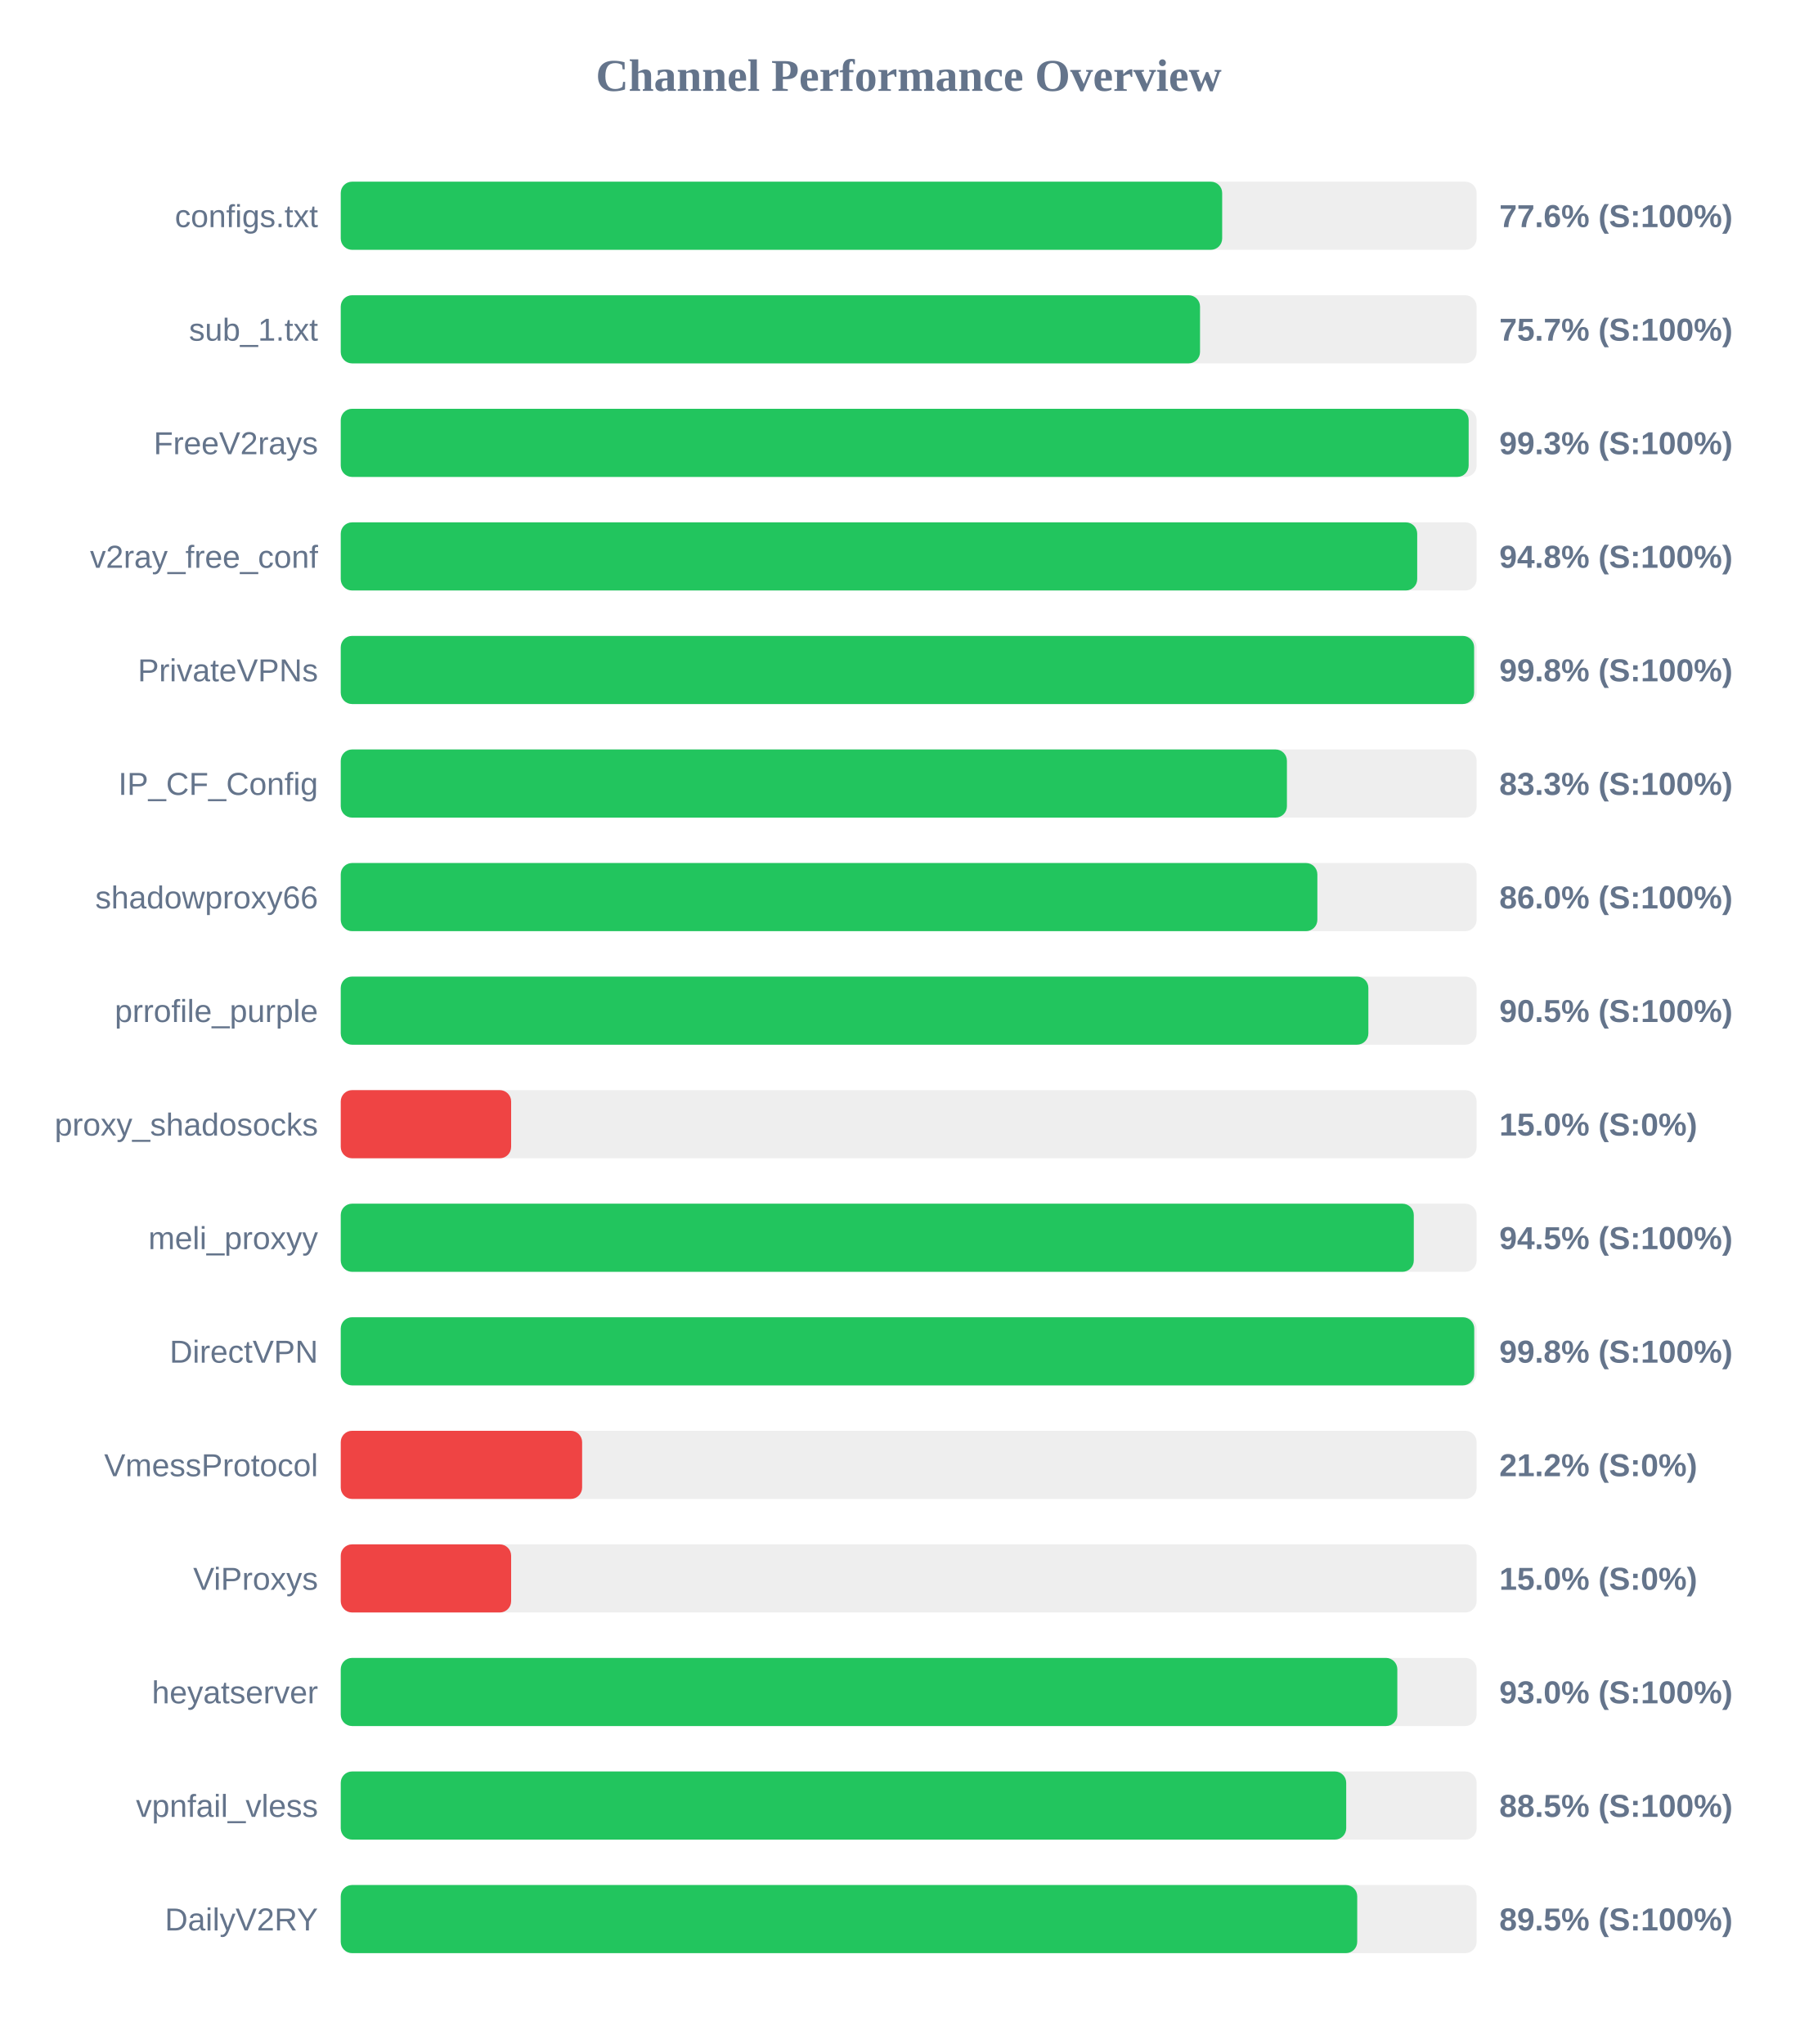
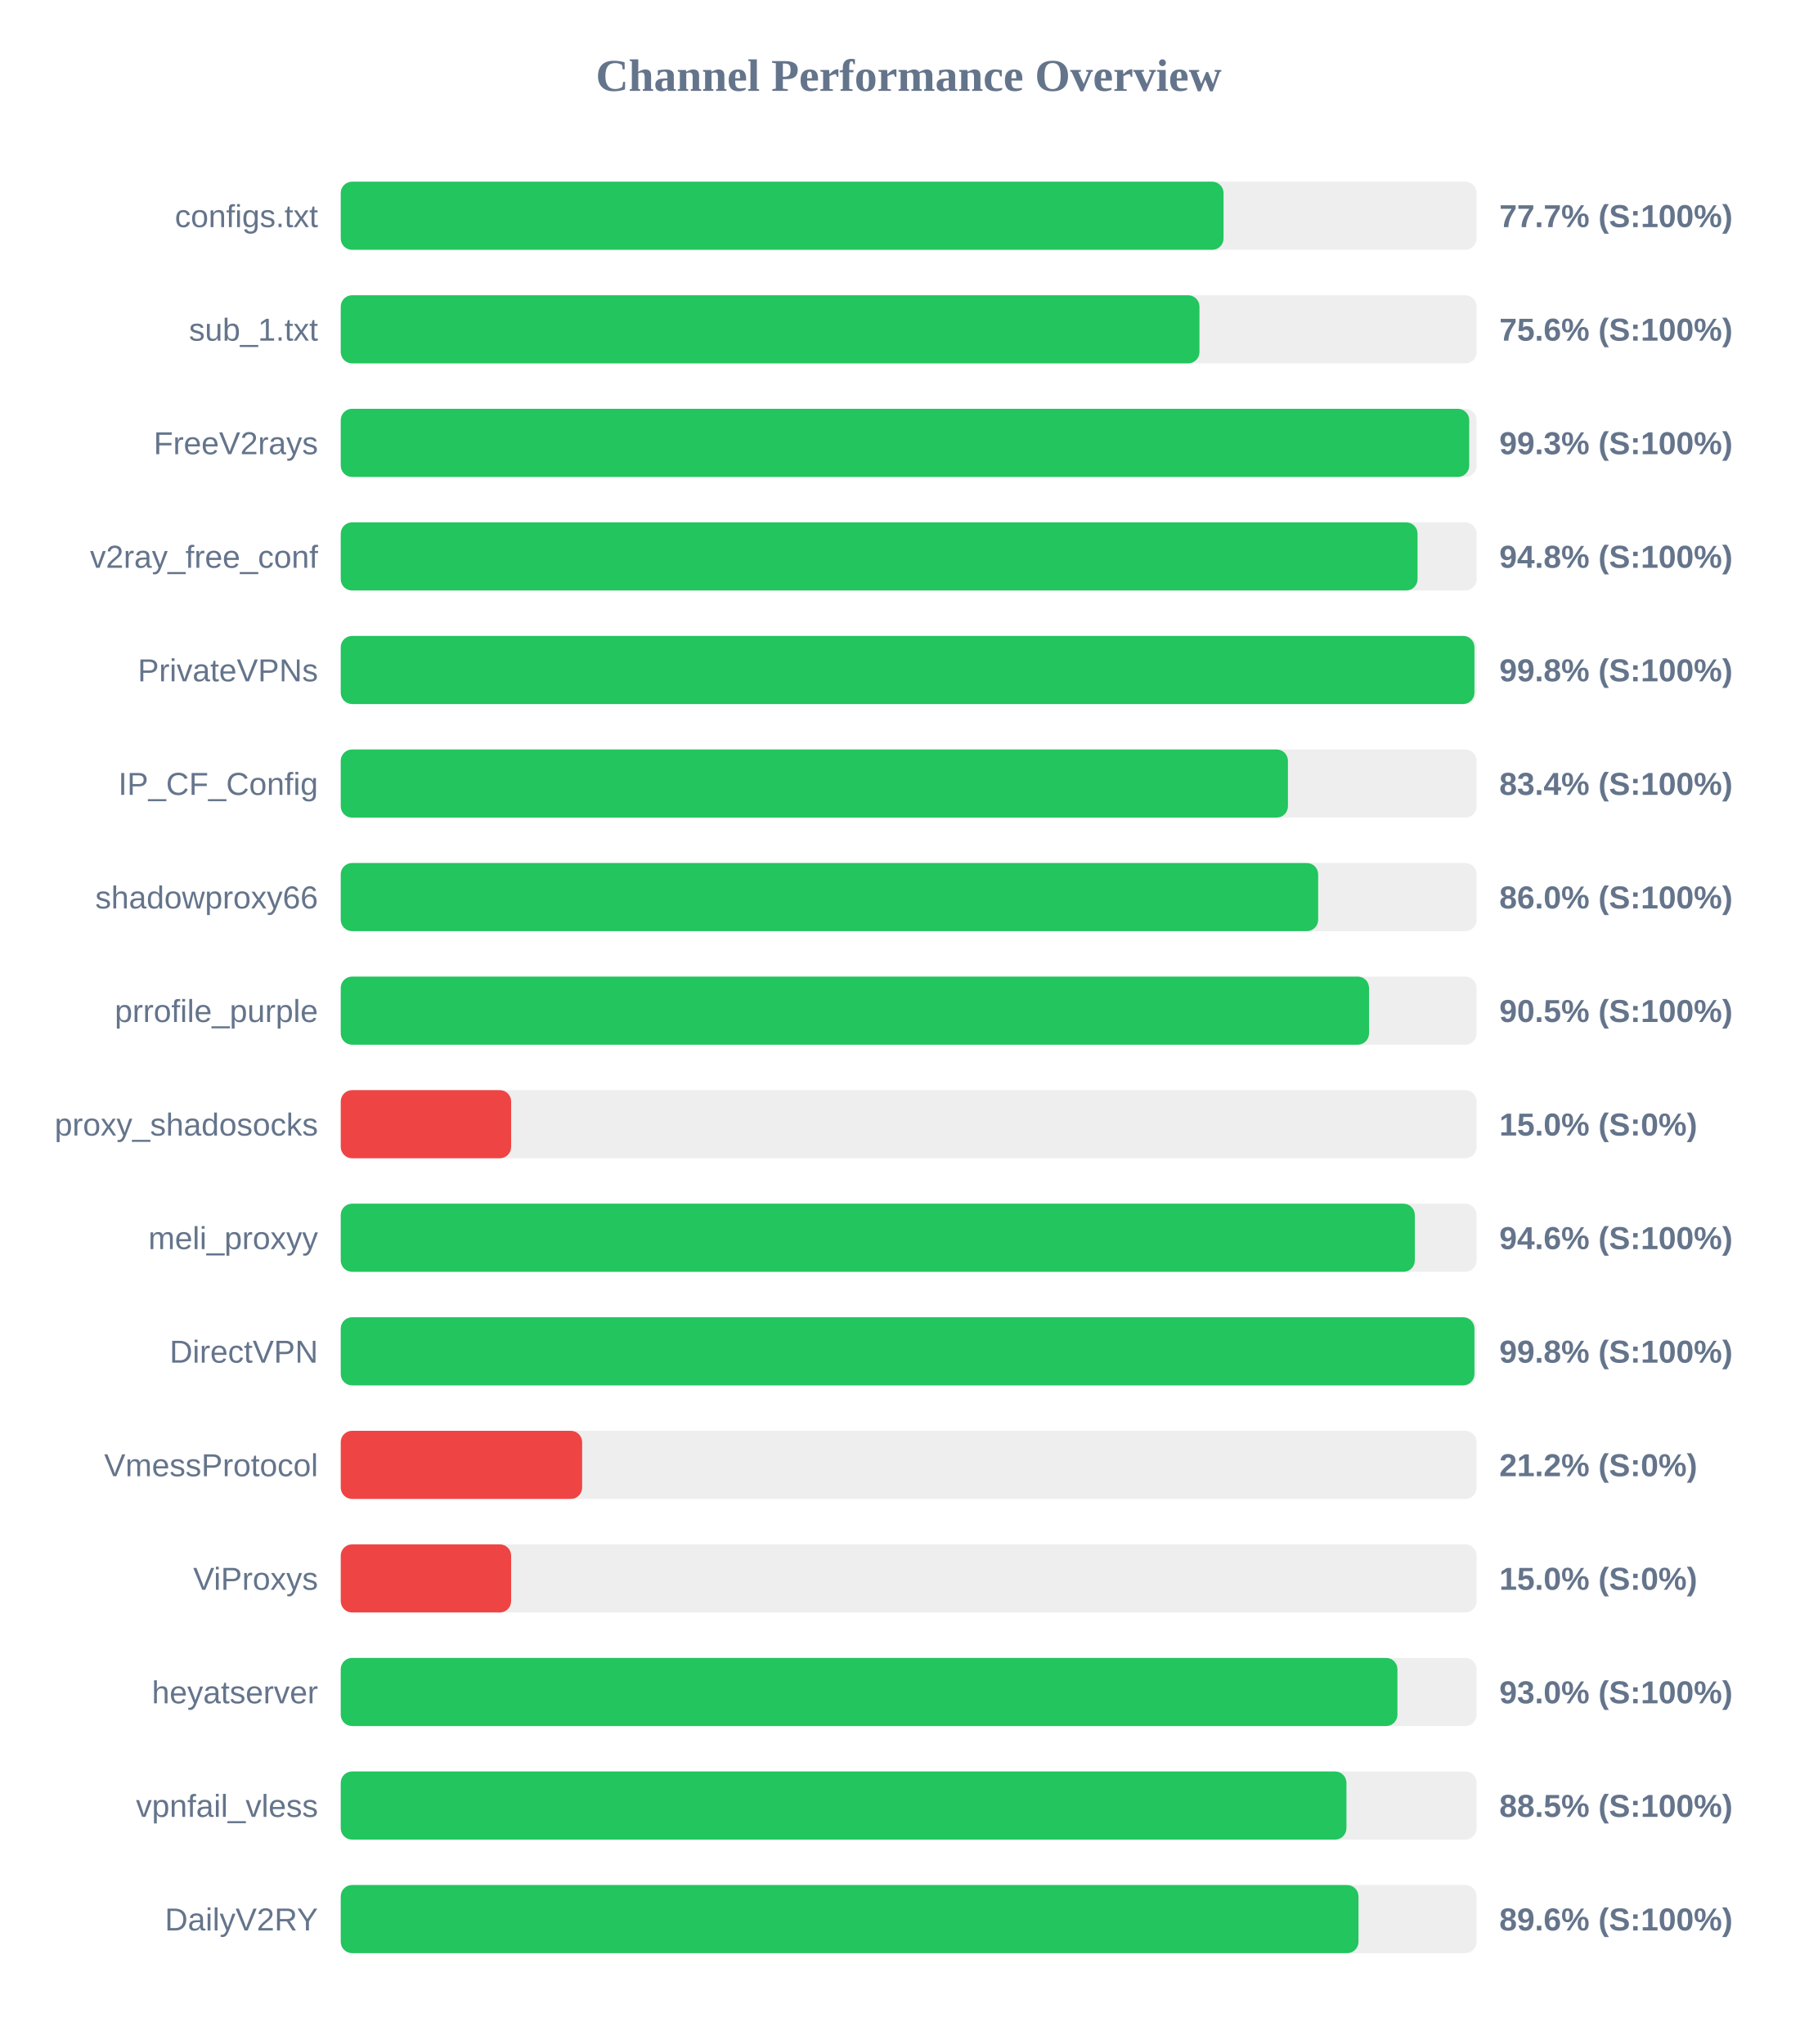
<svg xmlns="http://www.w3.org/2000/svg" width="800" height="900" version="1.1">
  <style>
        .row { font: 14px Arial; fill: #64748b; }
        .score { font: bold 14px Arial; fill: #64748b; }
    </style>
  <text x="400" y="40" text-anchor="middle" font-size="20px" font-weight="bold" fill="#64748b">Channel Performance Overview</text>
  <rect x="150" y="80" width="500" height="30" fill="#eee" rx="5" />
-   <rect x="150" y="80" width="388.0" height="30" fill="#22c55e" rx="5" />
+   <rect x="150" y="80" width="388.6" height="30" fill="#22c55e" rx="5" />
  <text x="140" y="100" text-anchor="end" class="row">configs.txt</text>
-   <text x="660" y="100" text-anchor="start" class="score">77.6% (S:100%)</text>
+   <text x="660" y="100" text-anchor="start" class="score">77.7% (S:100%)</text>
  <rect x="150" y="130" width="500" height="30" fill="#eee" rx="5" />
-   <rect x="150" y="130" width="378.25" height="30" fill="#22c55e" rx="5" />
+   <rect x="150" y="130" width="378.0" height="30" fill="#22c55e" rx="5" />
  <text x="140" y="150" text-anchor="end" class="row">sub_1.txt</text>
-   <text x="660" y="150" text-anchor="start" class="score">75.7% (S:100%)</text>
+   <text x="660" y="150" text-anchor="start" class="score">75.6% (S:100%)</text>
  <rect x="150" y="180" width="500" height="30" fill="#eee" rx="5" />
-   <rect x="150" y="180" width="496.5" height="30" fill="#22c55e" rx="5" />
+   <rect x="150" y="180" width="496.75" height="30" fill="#22c55e" rx="5" />
  <text x="140" y="200" text-anchor="end" class="row">FreeV2rays</text>
  <text x="660" y="200" text-anchor="start" class="score">99.3% (S:100%)</text>
  <rect x="150" y="230" width="500" height="30" fill="#eee" rx="5" />
-   <rect x="150" y="230" width="473.85" height="30" fill="#22c55e" rx="5" />
+   <rect x="150" y="230" width="474.0" height="30" fill="#22c55e" rx="5" />
  <text x="140" y="250" text-anchor="end" class="row">v2ray_free_conf</text>
  <text x="660" y="250" text-anchor="start" class="score">94.8% (S:100%)</text>
  <rect x="150" y="280" width="500" height="30" fill="#eee" rx="5" />
-   <rect x="150" y="280" width="498.9" height="30" fill="#22c55e" rx="5" />
+   <rect x="150" y="280" width="499.05" height="30" fill="#22c55e" rx="5" />
  <text x="140" y="300" text-anchor="end" class="row">PrivateVPNs</text>
  <text x="660" y="300" text-anchor="start" class="score">99.8% (S:100%)</text>
  <rect x="150" y="330" width="500" height="30" fill="#eee" rx="5" />
-   <rect x="150" y="330" width="416.5" height="30" fill="#22c55e" rx="5" />
+   <rect x="150" y="330" width="416.95" height="30" fill="#22c55e" rx="5" />
  <text x="140" y="350" text-anchor="end" class="row">IP_CF_Config</text>
-   <text x="660" y="350" text-anchor="start" class="score">83.3% (S:100%)</text>
+   <text x="660" y="350" text-anchor="start" class="score">83.4% (S:100%)</text>
  <rect x="150" y="380" width="500" height="30" fill="#eee" rx="5" />
-   <rect x="150" y="380" width="429.9" height="30" fill="#22c55e" rx="5" />
+   <rect x="150" y="380" width="430.25" height="30" fill="#22c55e" rx="5" />
  <text x="140" y="400" text-anchor="end" class="row">shadowproxy66</text>
  <text x="660" y="400" text-anchor="start" class="score">86.0% (S:100%)</text>
  <rect x="150" y="430" width="500" height="30" fill="#eee" rx="5" />
-   <rect x="150" y="430" width="452.35" height="30" fill="#22c55e" rx="5" />
+   <rect x="150" y="430" width="452.65" height="30" fill="#22c55e" rx="5" />
  <text x="140" y="450" text-anchor="end" class="row">prrofile_purple</text>
  <text x="660" y="450" text-anchor="start" class="score">90.5% (S:100%)</text>
  <rect x="150" y="480" width="500" height="30" fill="#eee" rx="5" />
  <rect x="150" y="480" width="75.0" height="30" fill="#ef4444" rx="5" />
  <text x="140" y="500" text-anchor="end" class="row">proxy_shadosocks</text>
  <text x="660" y="500" text-anchor="start" class="score">15.0% (S:0%)</text>
  <rect x="150" y="530" width="500" height="30" fill="#eee" rx="5" />
-   <rect x="150" y="530" width="472.35" height="30" fill="#22c55e" rx="5" />
+   <rect x="150" y="530" width="472.8" height="30" fill="#22c55e" rx="5" />
  <text x="140" y="550" text-anchor="end" class="row">meli_proxyy</text>
-   <text x="660" y="550" text-anchor="start" class="score">94.5% (S:100%)</text>
+   <text x="660" y="550" text-anchor="start" class="score">94.6% (S:100%)</text>
  <rect x="150" y="580" width="500" height="30" fill="#eee" rx="5" />
-   <rect x="150" y="580" width="498.95" height="30" fill="#22c55e" rx="5" />
+   <rect x="150" y="580" width="499.05" height="30" fill="#22c55e" rx="5" />
  <text x="140" y="600" text-anchor="end" class="row">DirectVPN</text>
  <text x="660" y="600" text-anchor="start" class="score">99.8% (S:100%)</text>
  <rect x="150" y="630" width="500" height="30" fill="#eee" rx="5" />
  <rect x="150" y="630" width="106.25" height="30" fill="#ef4444" rx="5" />
  <text x="140" y="650" text-anchor="end" class="row">VmessProtocol</text>
  <text x="660" y="650" text-anchor="start" class="score">21.2% (S:0%)</text>
  <rect x="150" y="680" width="500" height="30" fill="#eee" rx="5" />
  <rect x="150" y="680" width="75.0" height="30" fill="#ef4444" rx="5" />
  <text x="140" y="700" text-anchor="end" class="row">ViProxys</text>
  <text x="660" y="700" text-anchor="start" class="score">15.0% (S:0%)</text>
  <rect x="150" y="730" width="500" height="30" fill="#eee" rx="5" />
-   <rect x="150" y="730" width="465.1" height="30" fill="#22c55e" rx="5" />
+   <rect x="150" y="730" width="465.15" height="30" fill="#22c55e" rx="5" />
  <text x="140" y="750" text-anchor="end" class="row">heyatserver</text>
  <text x="660" y="750" text-anchor="start" class="score">93.0% (S:100%)</text>
  <rect x="150" y="780" width="500" height="30" fill="#eee" rx="5" />
-   <rect x="150" y="780" width="442.6" height="30" fill="#22c55e" rx="5" />
+   <rect x="150" y="780" width="442.7" height="30" fill="#22c55e" rx="5" />
  <text x="140" y="800" text-anchor="end" class="row">vpnfail_vless</text>
  <text x="660" y="800" text-anchor="start" class="score">88.5% (S:100%)</text>
  <rect x="150" y="830" width="500" height="30" fill="#eee" rx="5" />
-   <rect x="150" y="830" width="447.45" height="30" fill="#22c55e" rx="5" />
+   <rect x="150" y="830" width="448.0" height="30" fill="#22c55e" rx="5" />
  <text x="140" y="850" text-anchor="end" class="row">DailyV2RY</text>
-   <text x="660" y="850" text-anchor="start" class="score">89.5% (S:100%)</text>
+   <text x="660" y="850" text-anchor="start" class="score">89.6% (S:100%)</text>
</svg>
